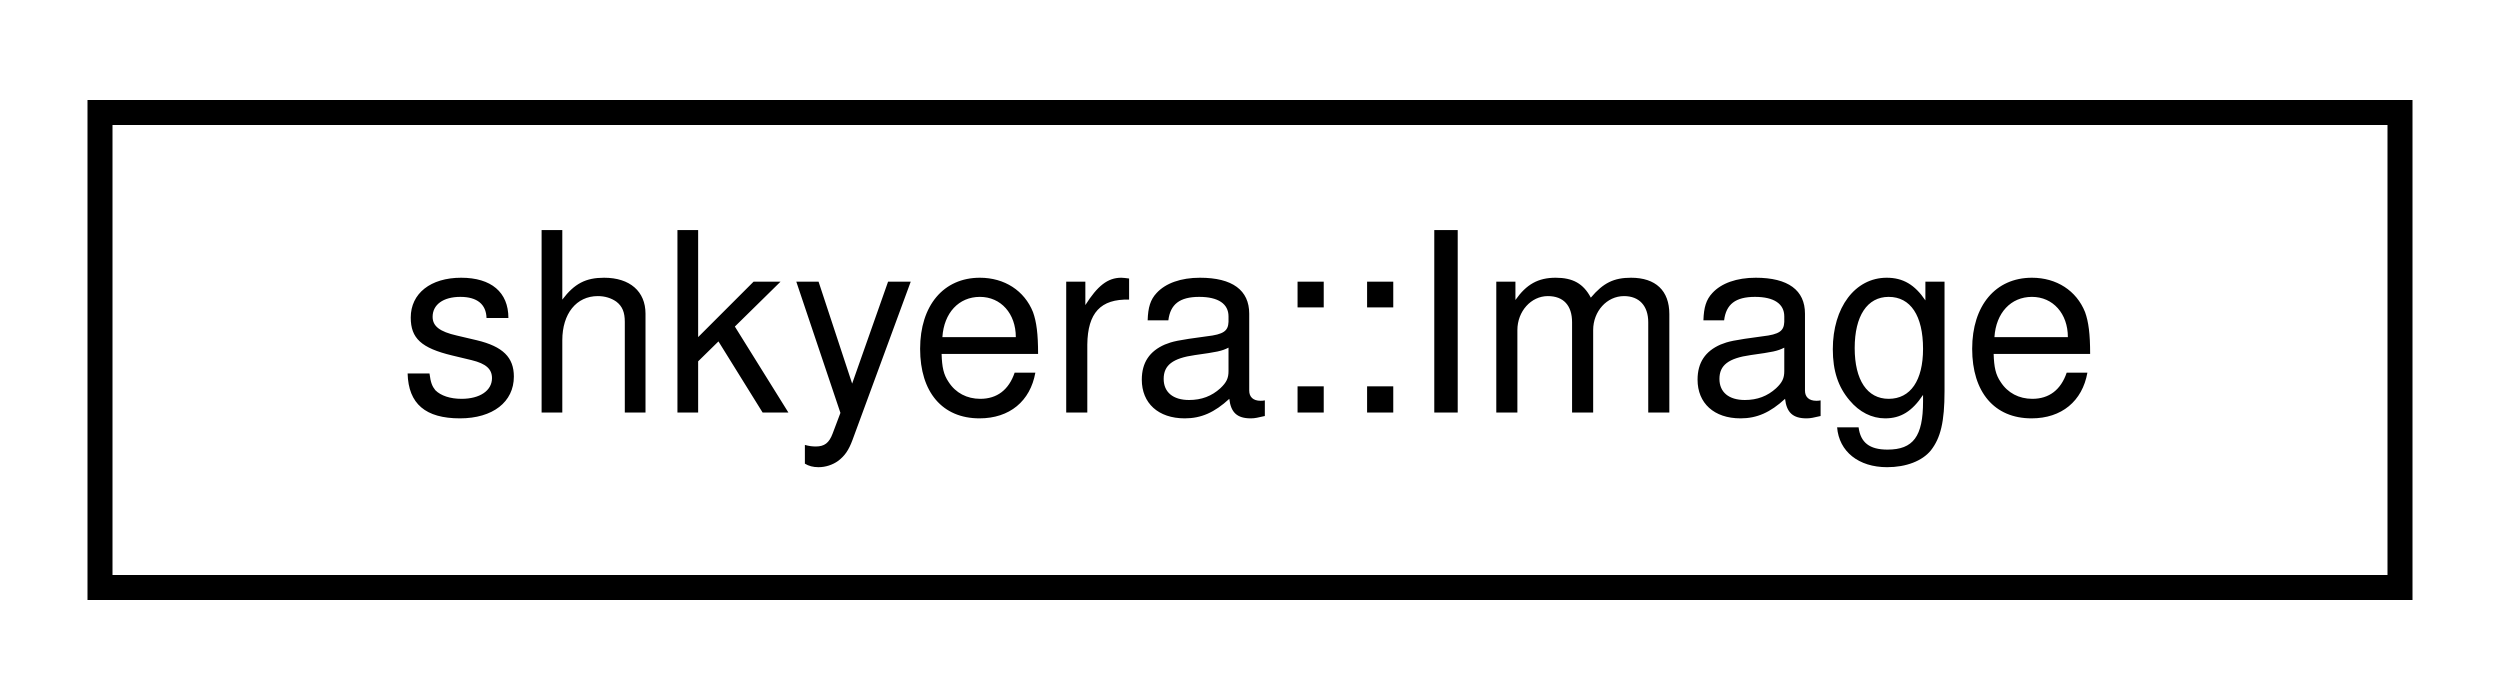
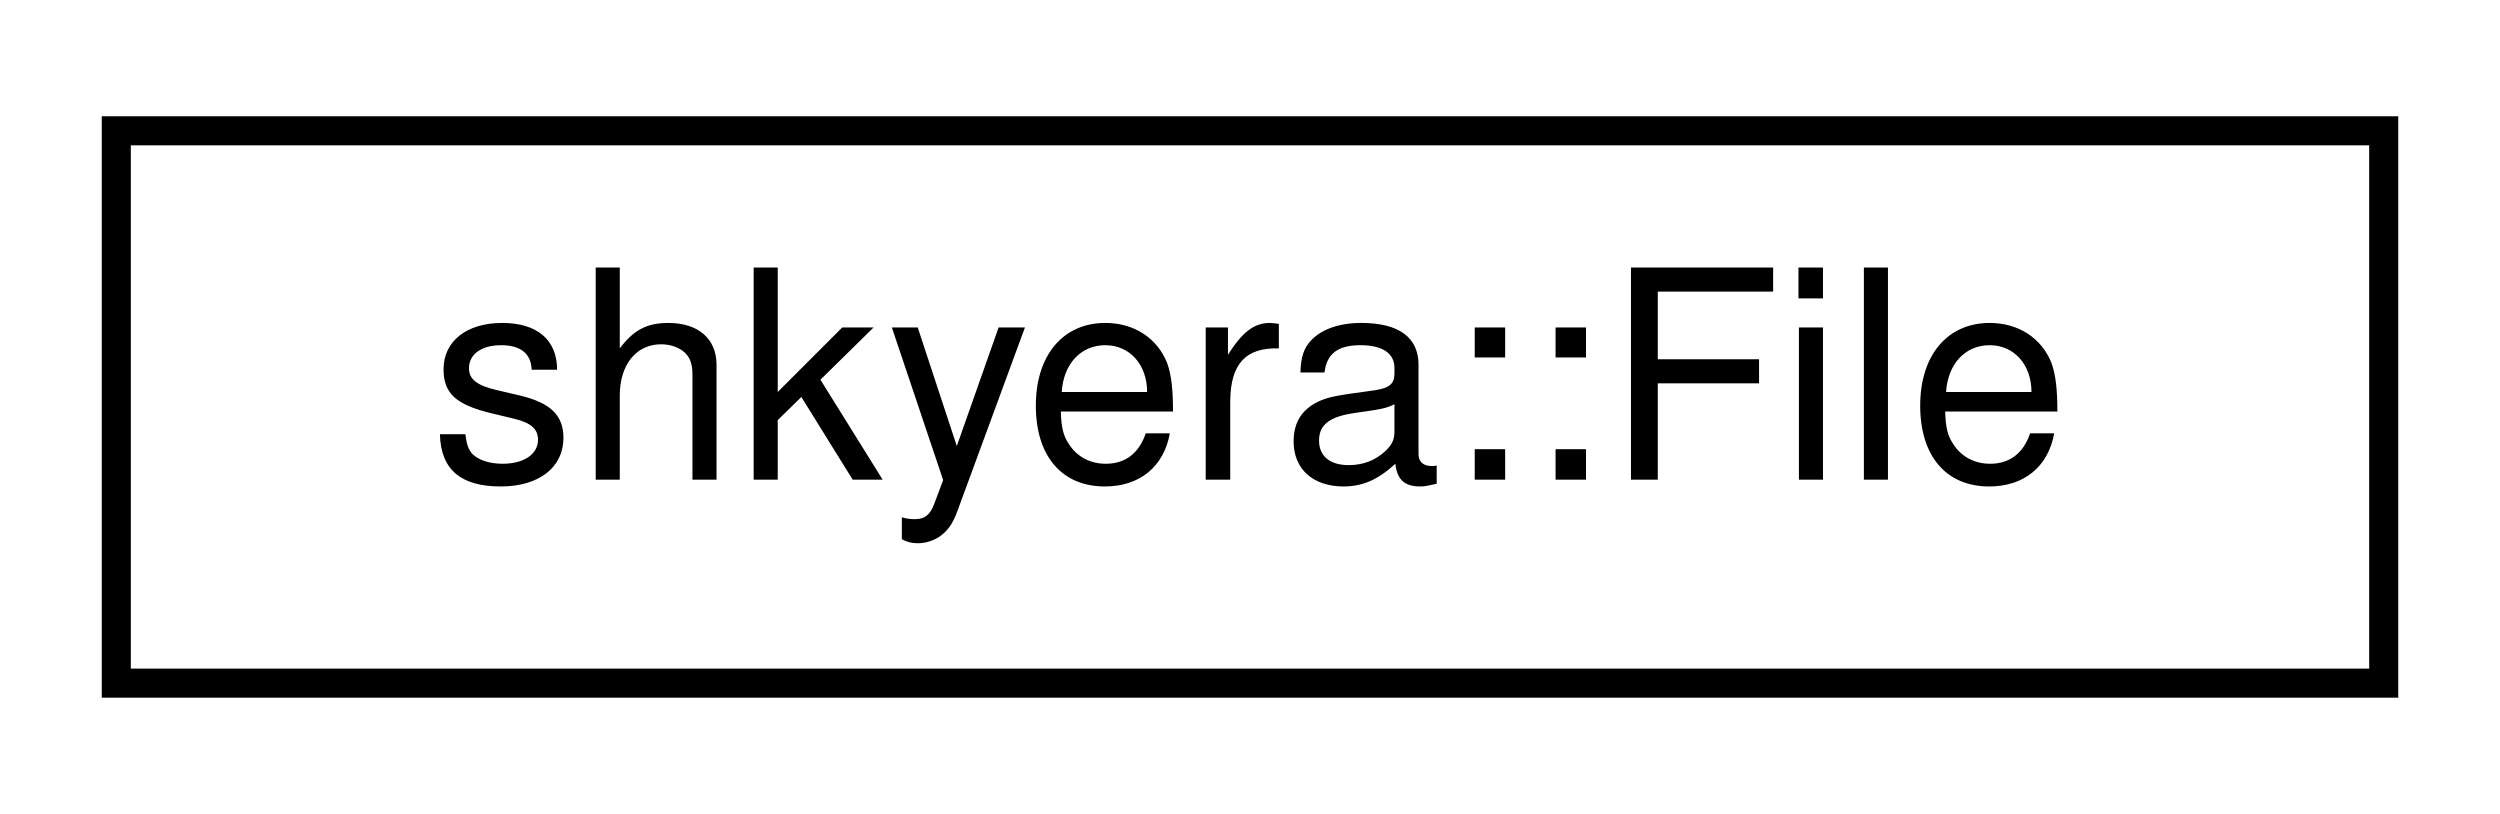
- <svg xmlns="http://www.w3.org/2000/svg" xmlns:xlink="http://www.w3.org/1999/xlink" width="100pt" height="28pt" viewBox="0.00 0.00 100.00 28.00">
+ <svg xmlns="http://www.w3.org/2000/svg" xmlns:xlink="http://www.w3.org/1999/xlink" width="86pt" height="28pt" viewBox="0.00 0.00 86.00 28.00">
  <g id="graph0" class="graph" transform="scale(1 1) rotate(0) translate(4 24)">
-     <polygon fill="white" stroke="transparent" points="-4,4 -4,-24 96,-24 96,4 -4,4" />
+     <polygon fill="white" stroke="transparent" points="-4,4 -4,-24 82,-24 82,4 -4,4" />
    <g id="node1" class="node">
      <g id="a_node1">
-         <a xlink:href="classshkyera_1_1_image.html" target="_top" xlink:title="A class for working with images and textures.">
-           <polygon fill="white" stroke="black" points="0,-0.5 0,-19.5 92,-19.5 92,-0.5 0,-0.5" />
-           <text text-anchor="middle" x="46" y="-7.5" font-family="Helvetica,sans-Serif" font-size="10.00">shkyera::Image</text>
+         <a xlink:href="classshkyera_1_1_file.html" target="_top" xlink:title="A class representing a file in the filesystem.">
+           <polygon fill="white" stroke="black" points="0,-0.5 0,-19.5 78,-19.5 78,-0.5 0,-0.5" />
+           <text text-anchor="middle" x="39" y="-7.5" font-family="Helvetica,sans-Serif" font-size="10.00">shkyera::File</text>
        </a>
      </g>
    </g>
  </g>
</svg>
